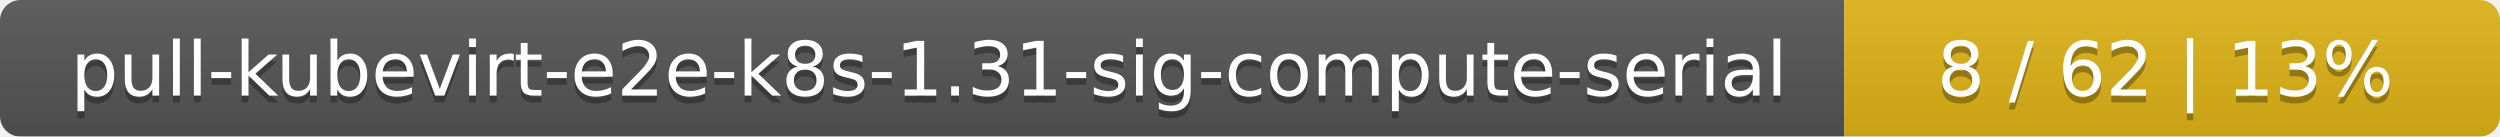
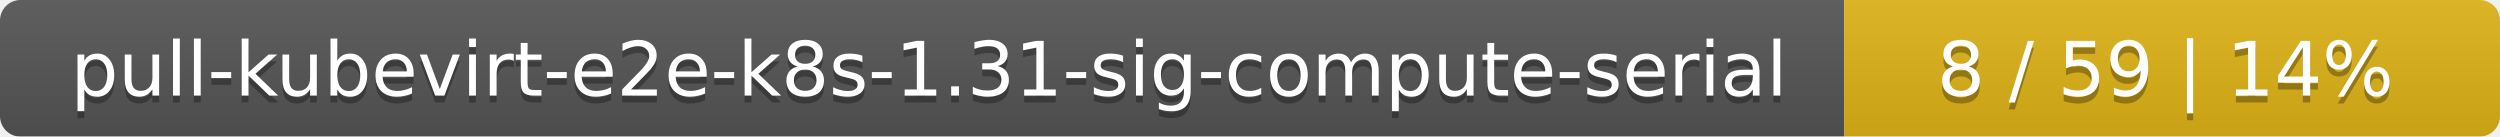
<svg xmlns="http://www.w3.org/2000/svg" width="366" height="20">
  <linearGradient id="smooth" x2="0" y2="100%">
    <stop offset="0" stop-color="#bbb" stop-opacity=".1" />
    <stop offset="1" stop-opacity=".1" />
  </linearGradient>
  <mask id="round">
    <rect width="366" height="20" rx="3" fill="#fff" />
  </mask>
  <g mask="url(#round)">
    <rect width="270" height="20" fill="#555" />
    <rect x="270" width="96" height="20" fill="#dfb317" />
    <rect width="366" height="20" fill="url(#smooth)" />
  </g>
  <g fill="#fff" text-anchor="middle" font-family="DejaVu Sans,Verdana,Geneva,sans-serif" font-size="11">
    <text x="136" y="15" fill="#010101" fill-opacity=".3">pull-kubevirt-e2e-k8s-1.31-sig-compute-serial</text>
    <text x="136" y="14">pull-kubevirt-e2e-k8s-1.31-sig-compute-serial</text>
-     <text x="317" y="15" fill="#010101" fill-opacity=".3">8 / 62    |    13%</text>
-     <text x="317" y="14">8 / 62    |    13%</text>
+     <text x="317" y="15" fill="#010101" fill-opacity=".3">8 / 59    |    14%</text>
+     <text x="317" y="14">8 / 59    |    14%</text>
  </g>
</svg>
